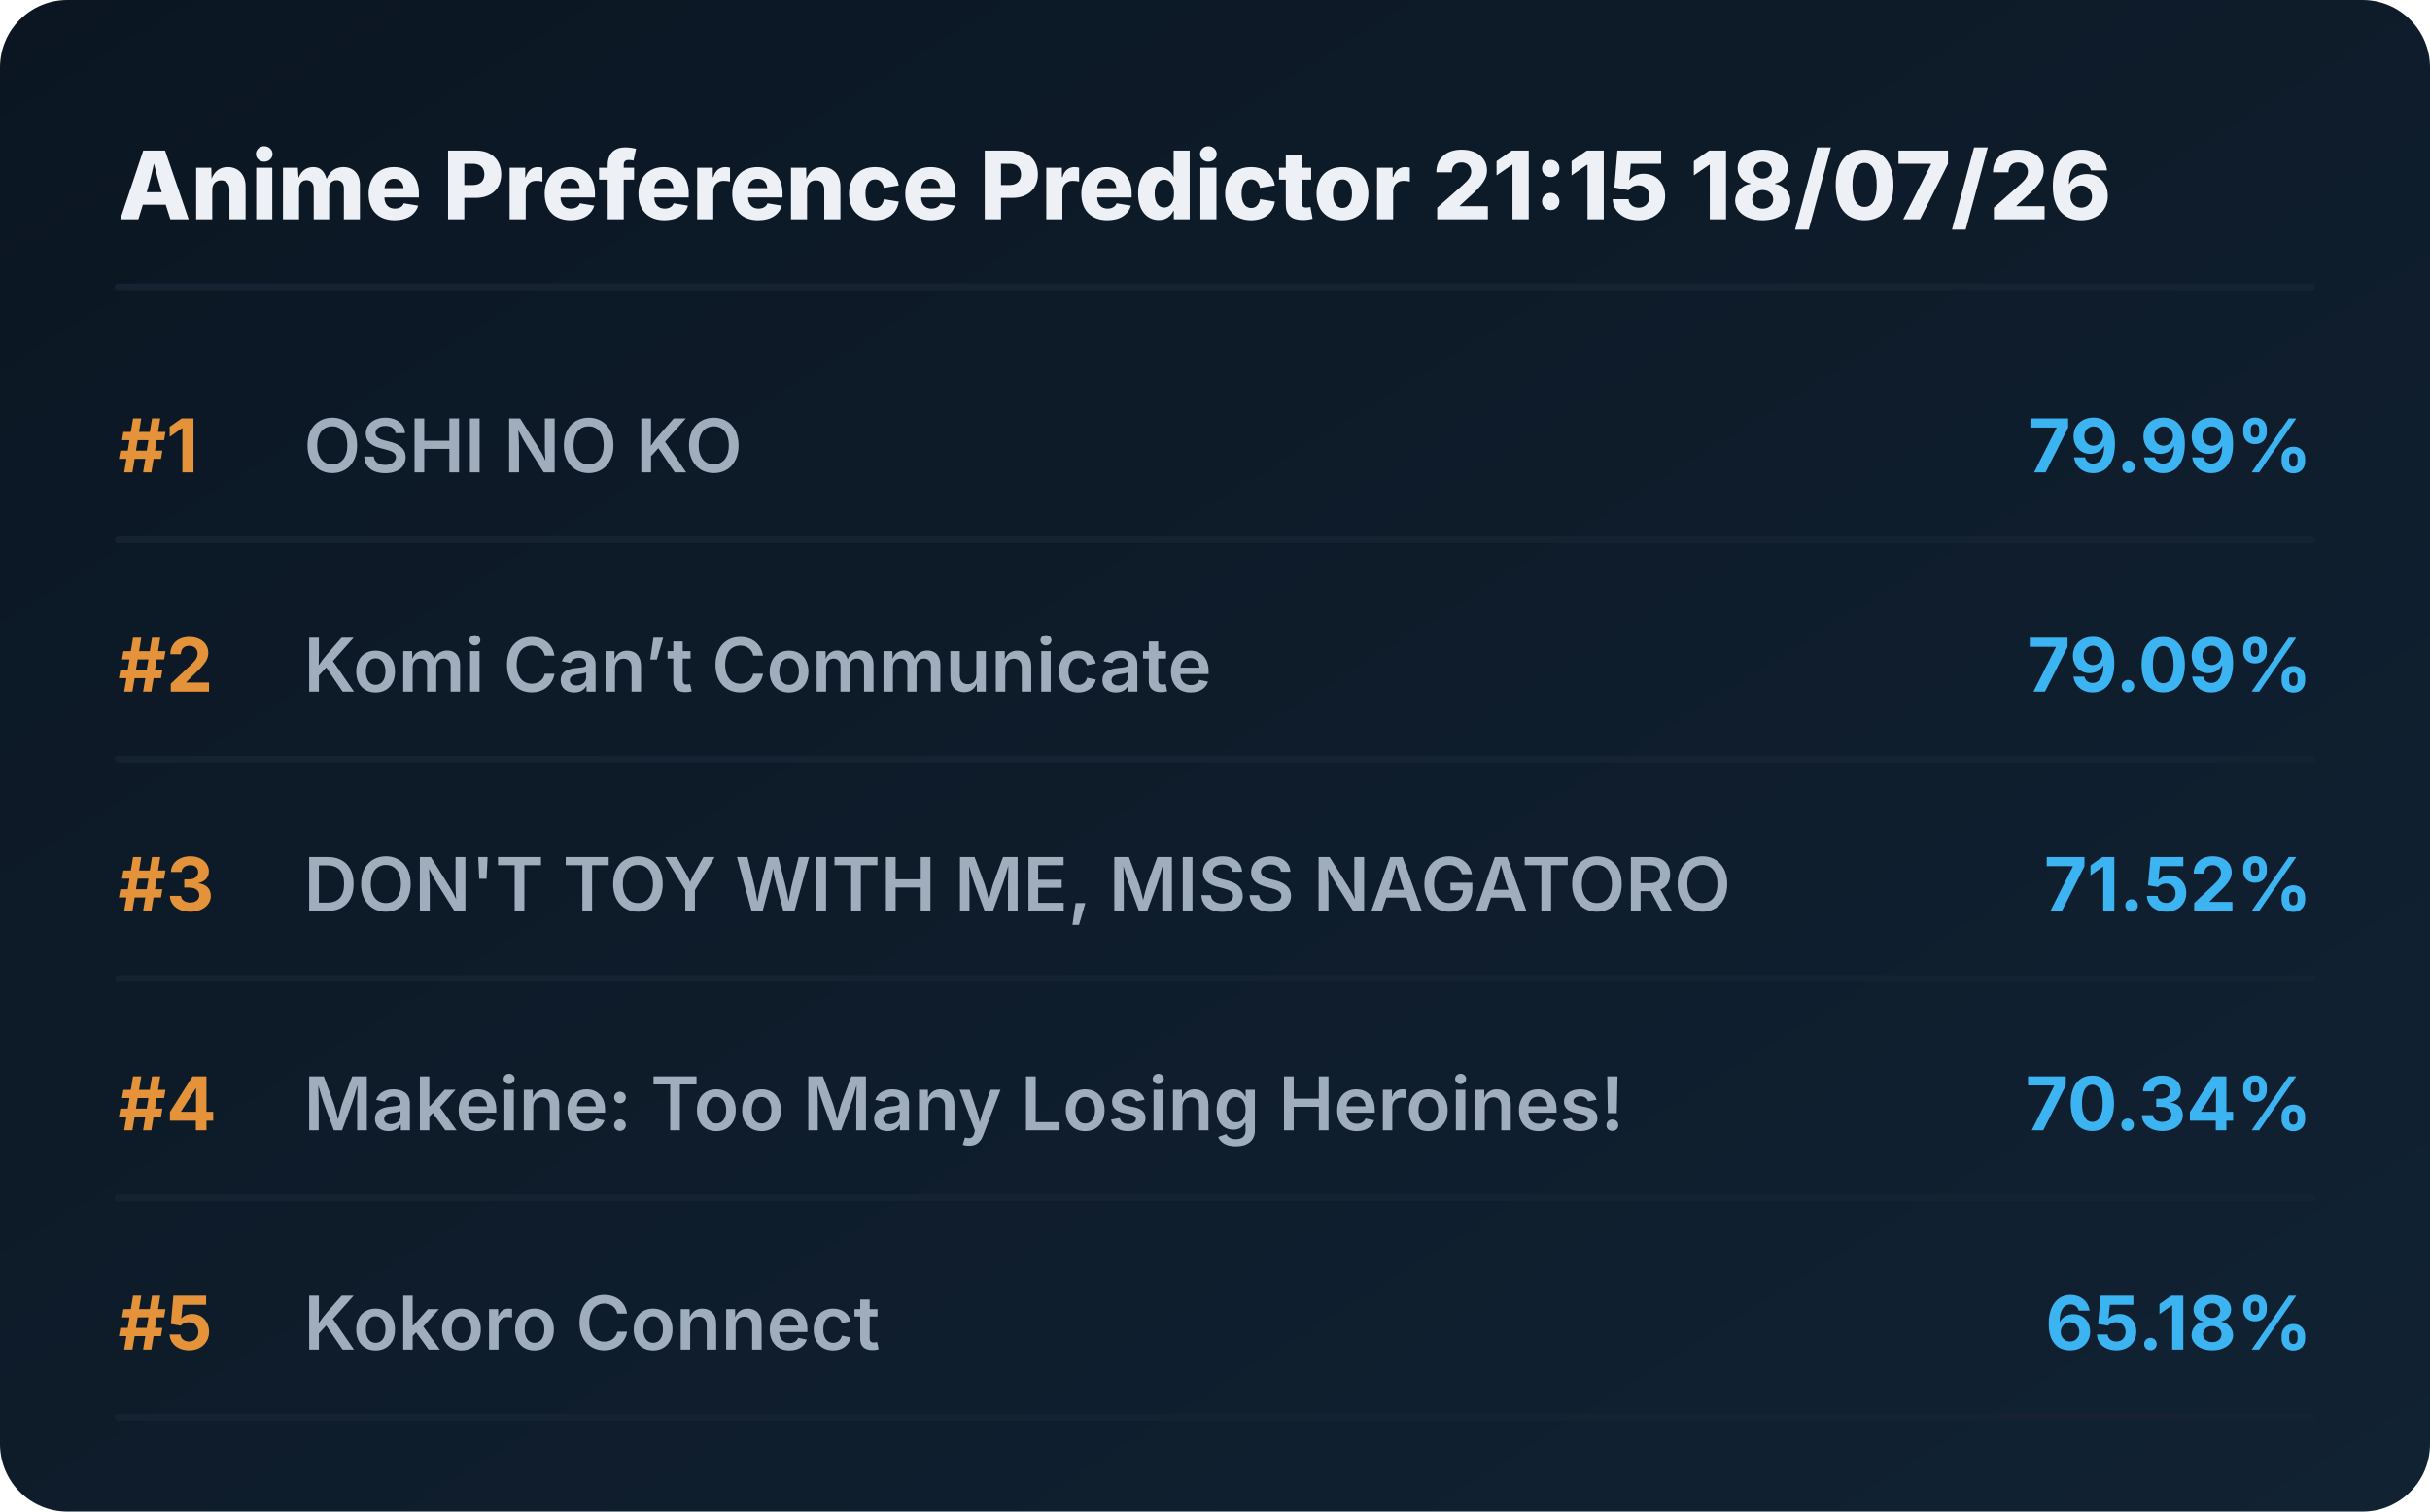
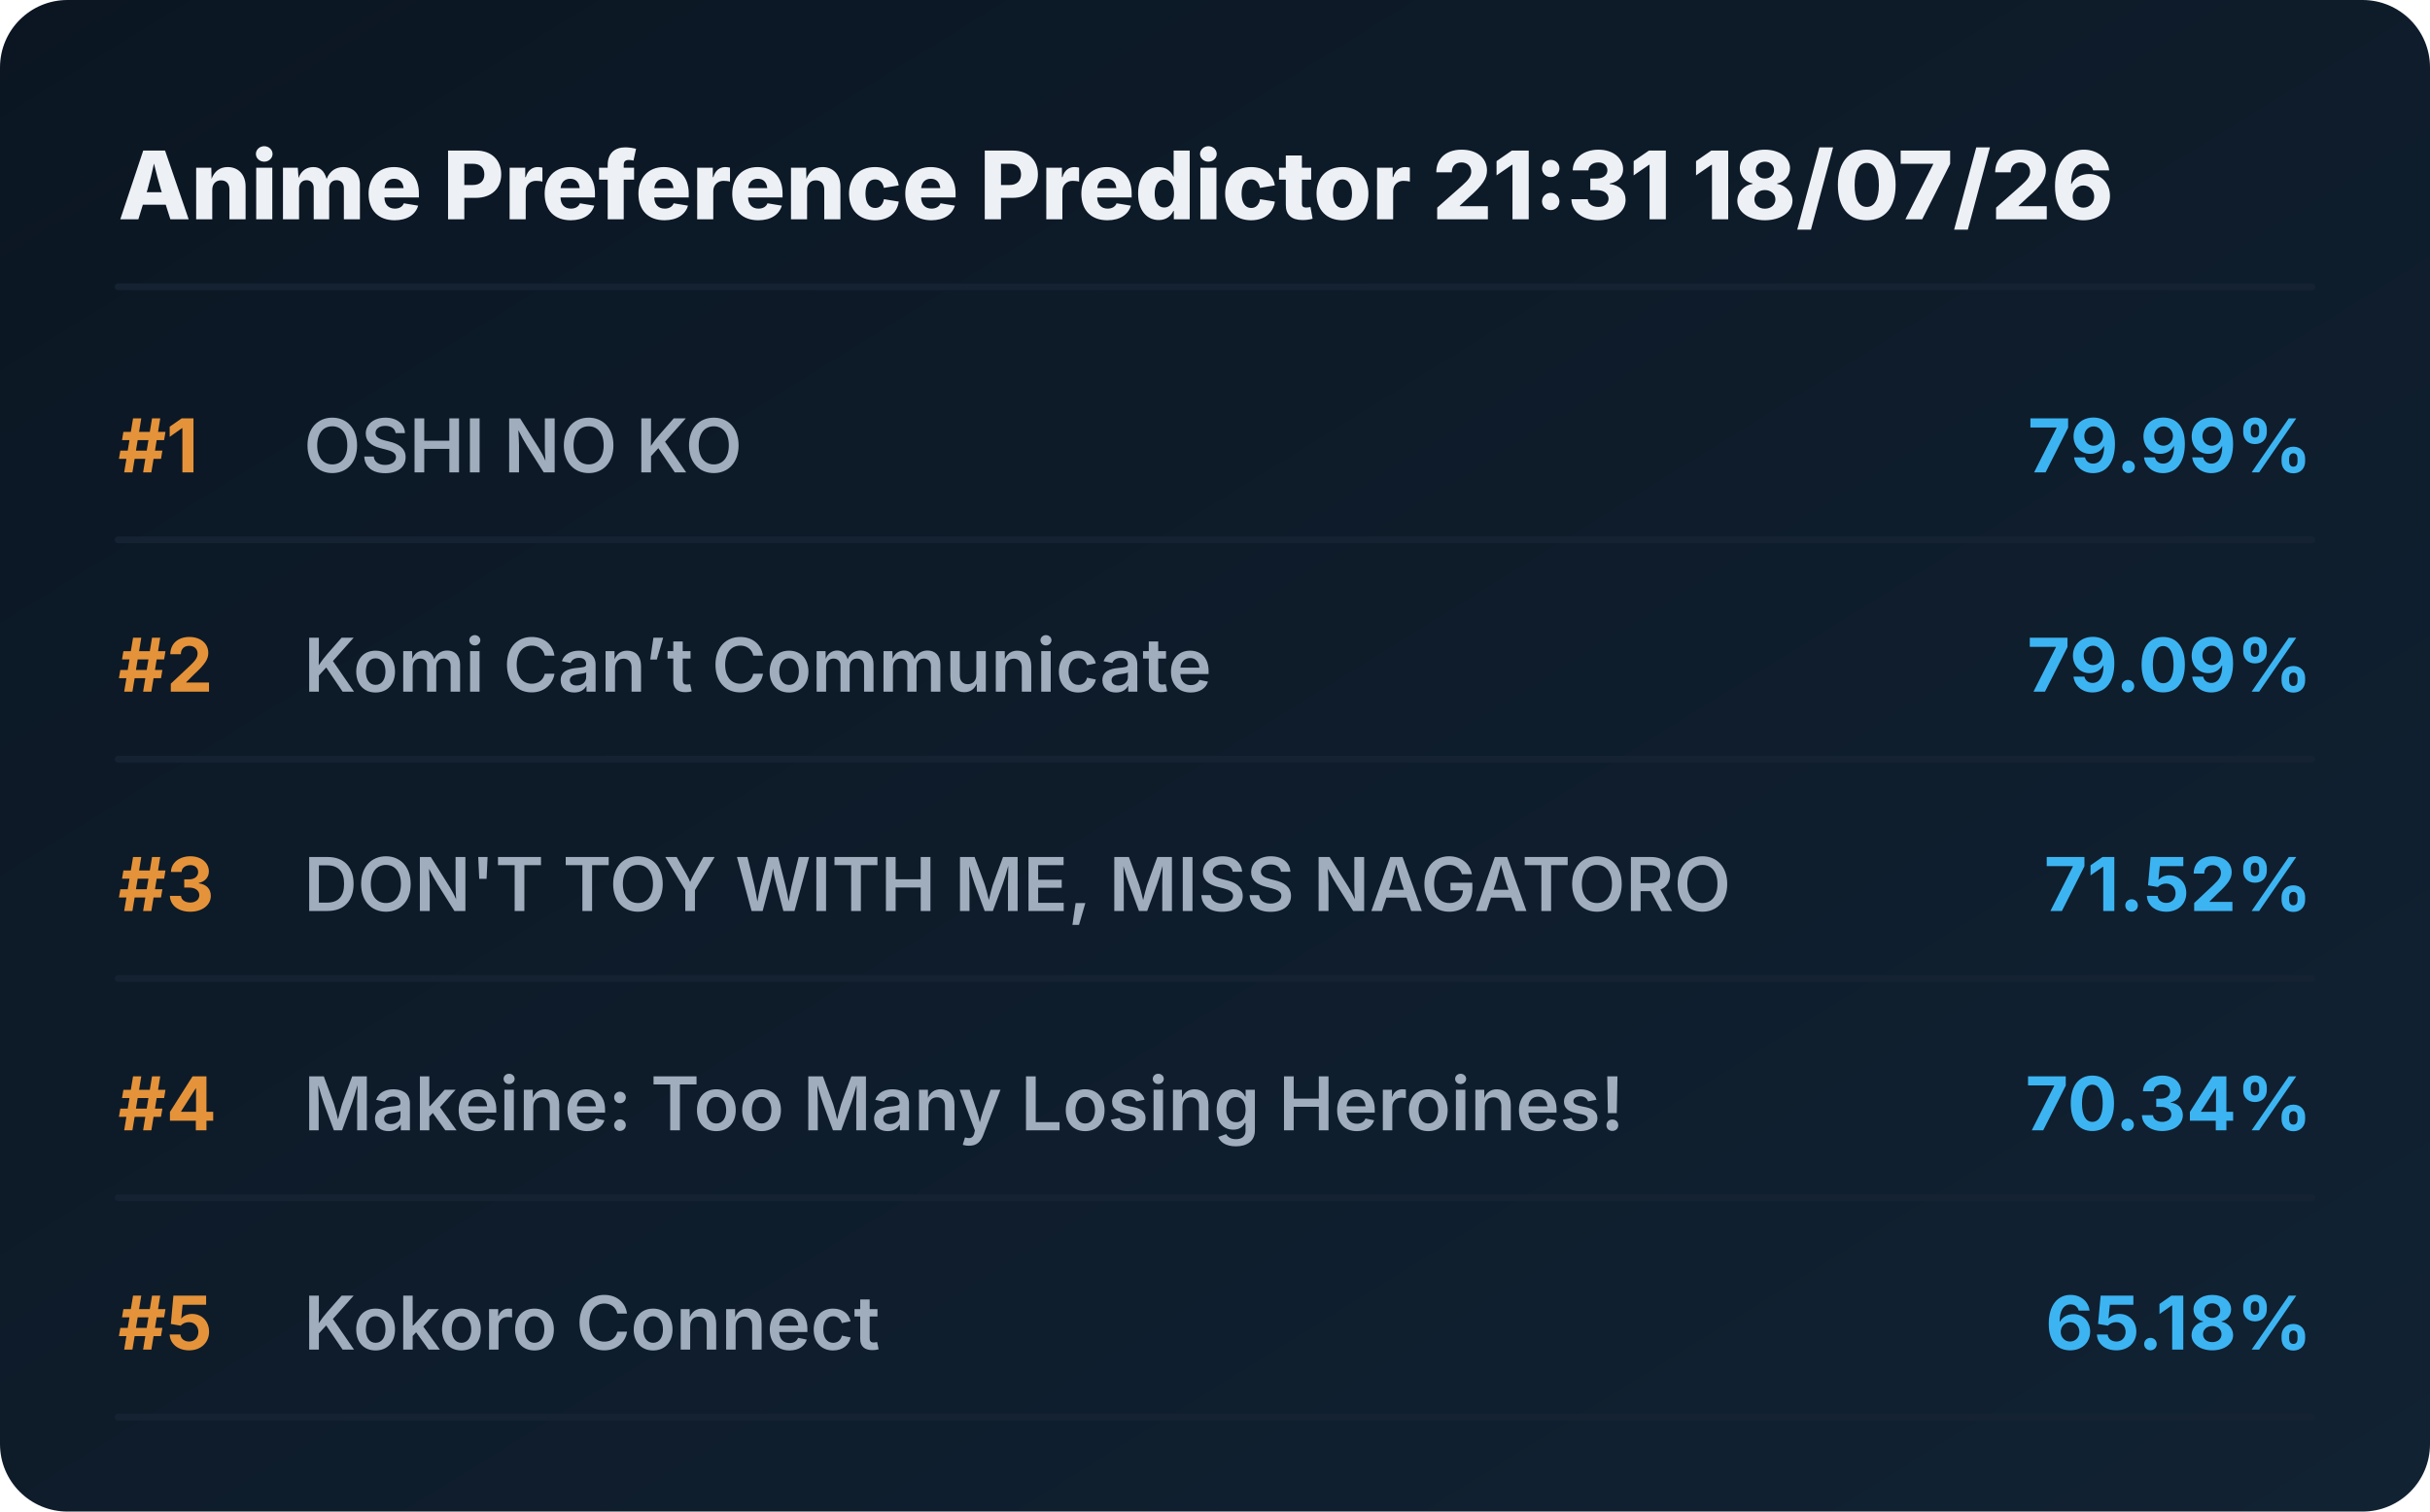
<svg xmlns="http://www.w3.org/2000/svg" viewBox="0 0 720 448" preserveAspectRatio="xMidYMid meet" style="width: 100%; height: auto; max-width: 720px;">
  <defs>
    <linearGradient id="boxGrad" x1="0%" y1="0%" x2="100%" y2="100%">
      <stop offset="0%" stop-color="#0b1622" />
      <stop offset="100%" stop-color="#112233" />
    </linearGradient>
    <clipPath id="titleClip">
      <rect x="90" y="0" width="510" height="100%" />
    </clipPath>
  </defs>
  <style>
    .bg { fill: url(#boxGrad); rx: 20px; }
    .header { font-family: 'Overpass', 'Inter', system-ui, sans-serif; font-weight: 800; font-size: 28px; fill: #edf1f5; }
    .rank { font-family: 'Overpass', 'Inter', system-ui, sans-serif; font-weight: 700; font-size: 22px; fill: #e5933a; }
    .title { font-family: 'Overpass', 'Inter', system-ui, sans-serif; font-weight: 600; font-size: 22px; fill: #9fadbd; }
    .score { font-family: 'Overpass', 'Inter', system-ui, sans-serif; font-weight: 700; font-size: 22px; fill: #3db4f2; }
    .line { stroke: #152232; stroke-width: 2; stroke-linecap: round; }
  </style>
  <rect class="bg" width="720" height="448" />
-   <text x="35" y="65" class="header">Anime Preference Predictor 21:15 18/07/26</text>
+   <text x="35" y="65" class="header">Anime Preference Predictor 21:31 18/07/26</text>
  <line x1="35" y1="85" x2="685" y2="85" class="line" />
  <g transform="translate(0, 0)">
    <text x="35" y="140" class="rank">#1</text>
    <text x="90" y="140" class="title">OSHI NO KO</text>
    <text x="685" y="140" class="score" text-anchor="end">79.99%</text>
    <line x1="35" y1="160" x2="685" y2="160" class="line" />
  </g>
  <g transform="translate(0, 65)">
    <text x="35" y="140" class="rank">#2</text>
    <text x="90" y="140" class="title">Komi Can’t Communicate</text>
    <text x="685" y="140" class="score" text-anchor="end">79.09%</text>
    <line x1="35" y1="160" x2="685" y2="160" class="line" />
  </g>
  <g transform="translate(0, 130)">
    <text x="35" y="140" class="rank">#3</text>
    <text x="90" y="140" class="title">DON'T TOY WITH ME, MISS NAGATORO</text>
    <text x="685" y="140" class="score" text-anchor="end">71.52%</text>
    <line x1="35" y1="160" x2="685" y2="160" class="line" />
  </g>
  <g transform="translate(0, 195)">
    <text x="35" y="140" class="rank">#4</text>
    <text x="90" y="140" class="title">Makeine: Too Many Losing Heroines!</text>
    <text x="685" y="140" class="score" text-anchor="end">70.34%</text>
    <line x1="35" y1="160" x2="685" y2="160" class="line" />
  </g>
  <g transform="translate(0, 260)">
    <text x="35" y="140" class="rank">#5</text>
    <text x="90" y="140" class="title">Kokoro Connect</text>
    <text x="685" y="140" class="score" text-anchor="end">65.18%</text>
    <line x1="35" y1="160" x2="685" y2="160" class="line" />
  </g>
</svg>
